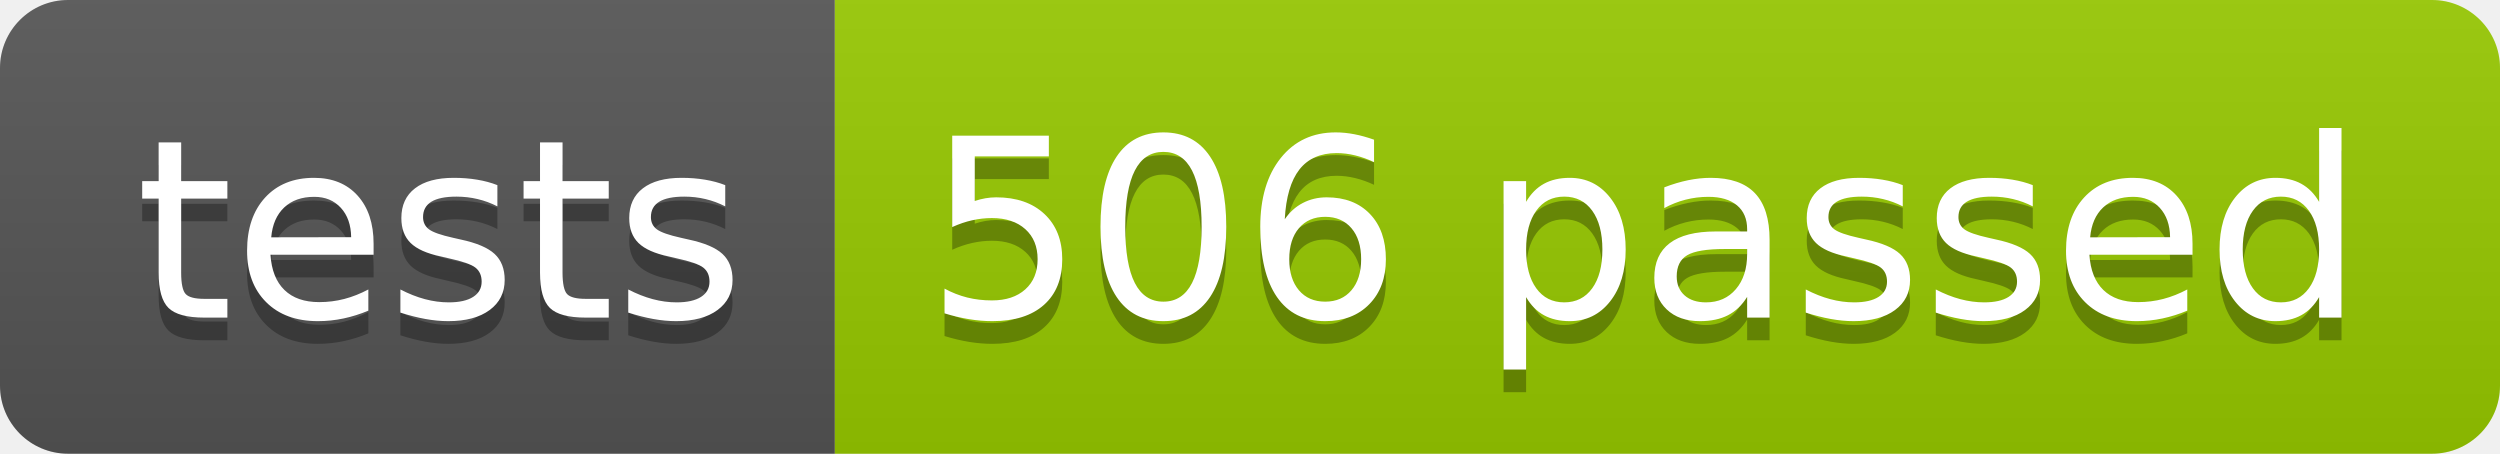
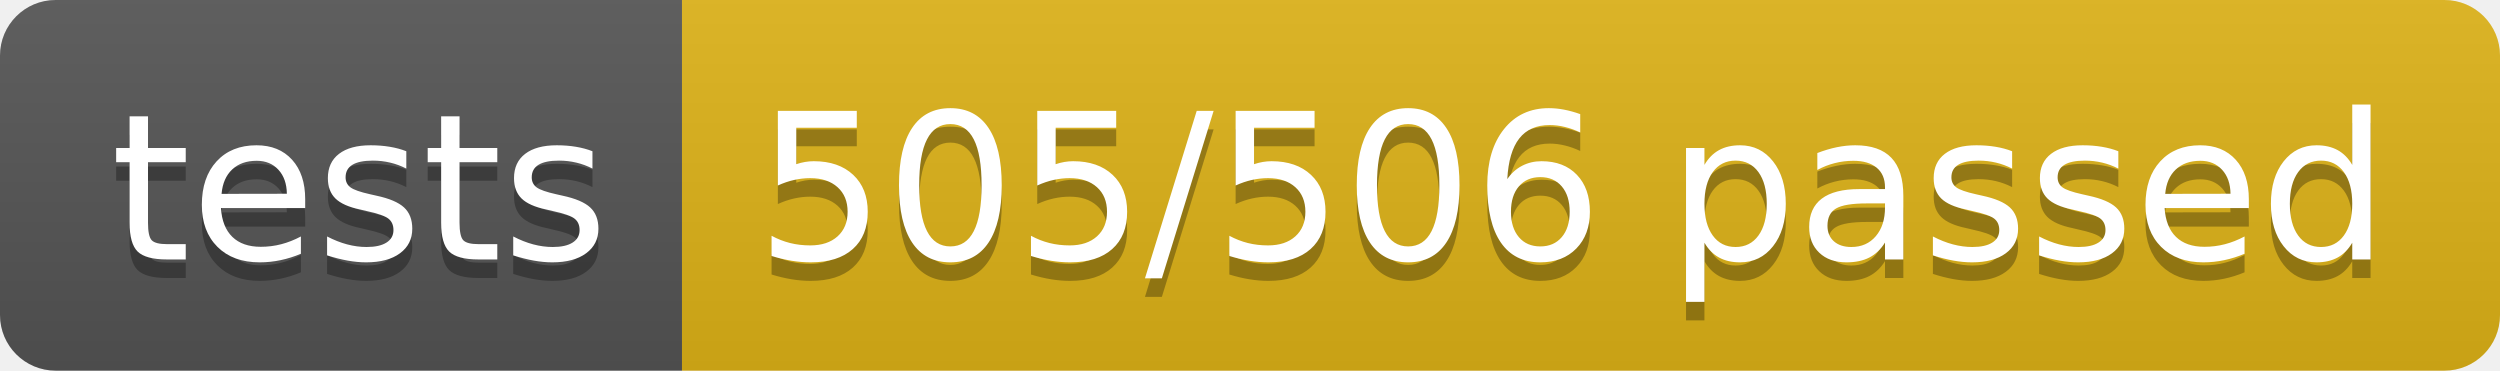
- <svg xmlns="http://www.w3.org/2000/svg" width="110.2" height="20">
+ <svg xmlns="http://www.w3.org/2000/svg" width="134.9" height="20">
  <linearGradient id="smooth" x2="0" y2="100%">
    <stop offset="0" stop-color="#bbb" stop-opacity=".1" />
    <stop offset="1" stop-opacity=".1" />
  </linearGradient>
  <clipPath id="round">
-     <rect width="110.2" height="20" rx="3" fill="#fff" />
+     <rect width="134.9" height="20" rx="3" fill="#fff" />
  </clipPath>
  <g clip-path="url(#round)">
    <rect width="36.8" height="20" fill="#555" />
-     <rect x="36.8" width="73.4" height="20" fill="#97CA00" />
-     <rect width="110.2" height="20" fill="url(#smooth)" />
+     <rect x="36.8" width="98.1" height="20" fill="#dfb317" />
+     <rect width="134.9" height="20" fill="url(#smooth)" />
  </g>
  <g fill="#fff" text-anchor="middle" font-family="DejaVu Sans,Verdana,Geneva,sans-serif" font-size="110">
    <text x="194.0" y="150" fill="#010101" fill-opacity=".3" transform="scale(0.1)" textLength="268.0" lengthAdjust="spacing">tests</text>
    <text x="194.0" y="140" transform="scale(0.1)" textLength="268.0" lengthAdjust="spacing">tests</text>
-     <text x="725.0" y="150" fill="#010101" fill-opacity=".3" transform="scale(0.1)" textLength="634.0" lengthAdjust="spacing">506 passed</text>
-     <text x="725.0" y="140" transform="scale(0.1)" textLength="634.0" lengthAdjust="spacing">506 passed</text>
+     <text x="848.5" y="150" fill="#010101" fill-opacity=".3" transform="scale(0.1)" textLength="881.0" lengthAdjust="spacing">505/506 passed</text>
+     <text x="848.5" y="140" transform="scale(0.1)" textLength="881.0" lengthAdjust="spacing">505/506 passed</text>
  </g>
</svg>
